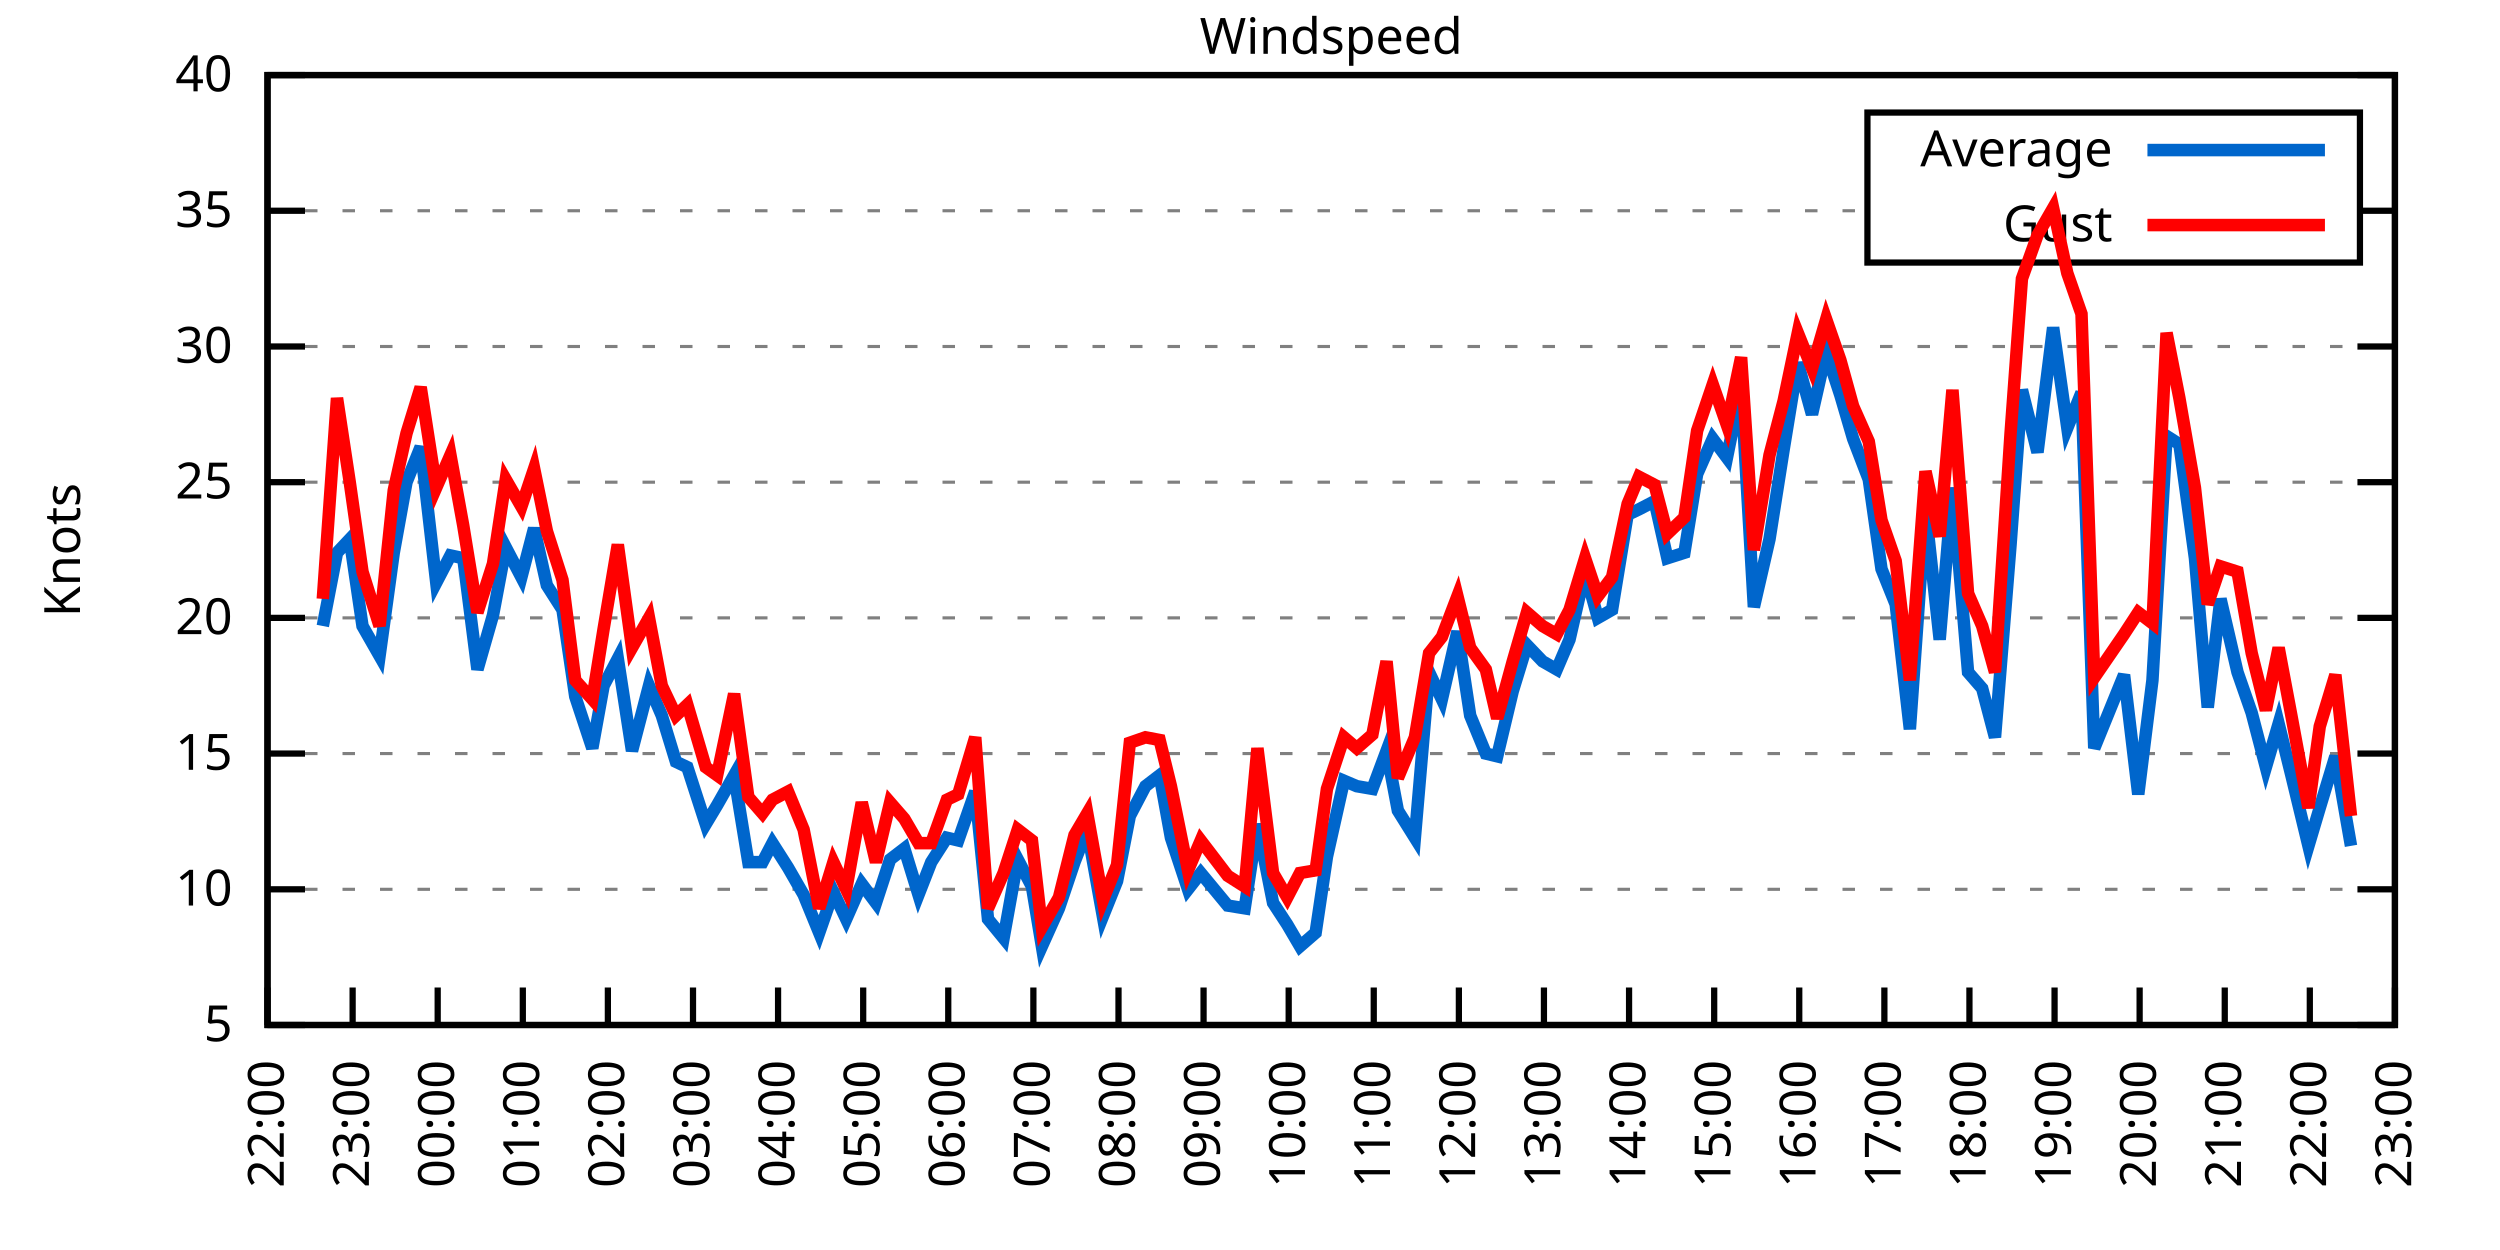
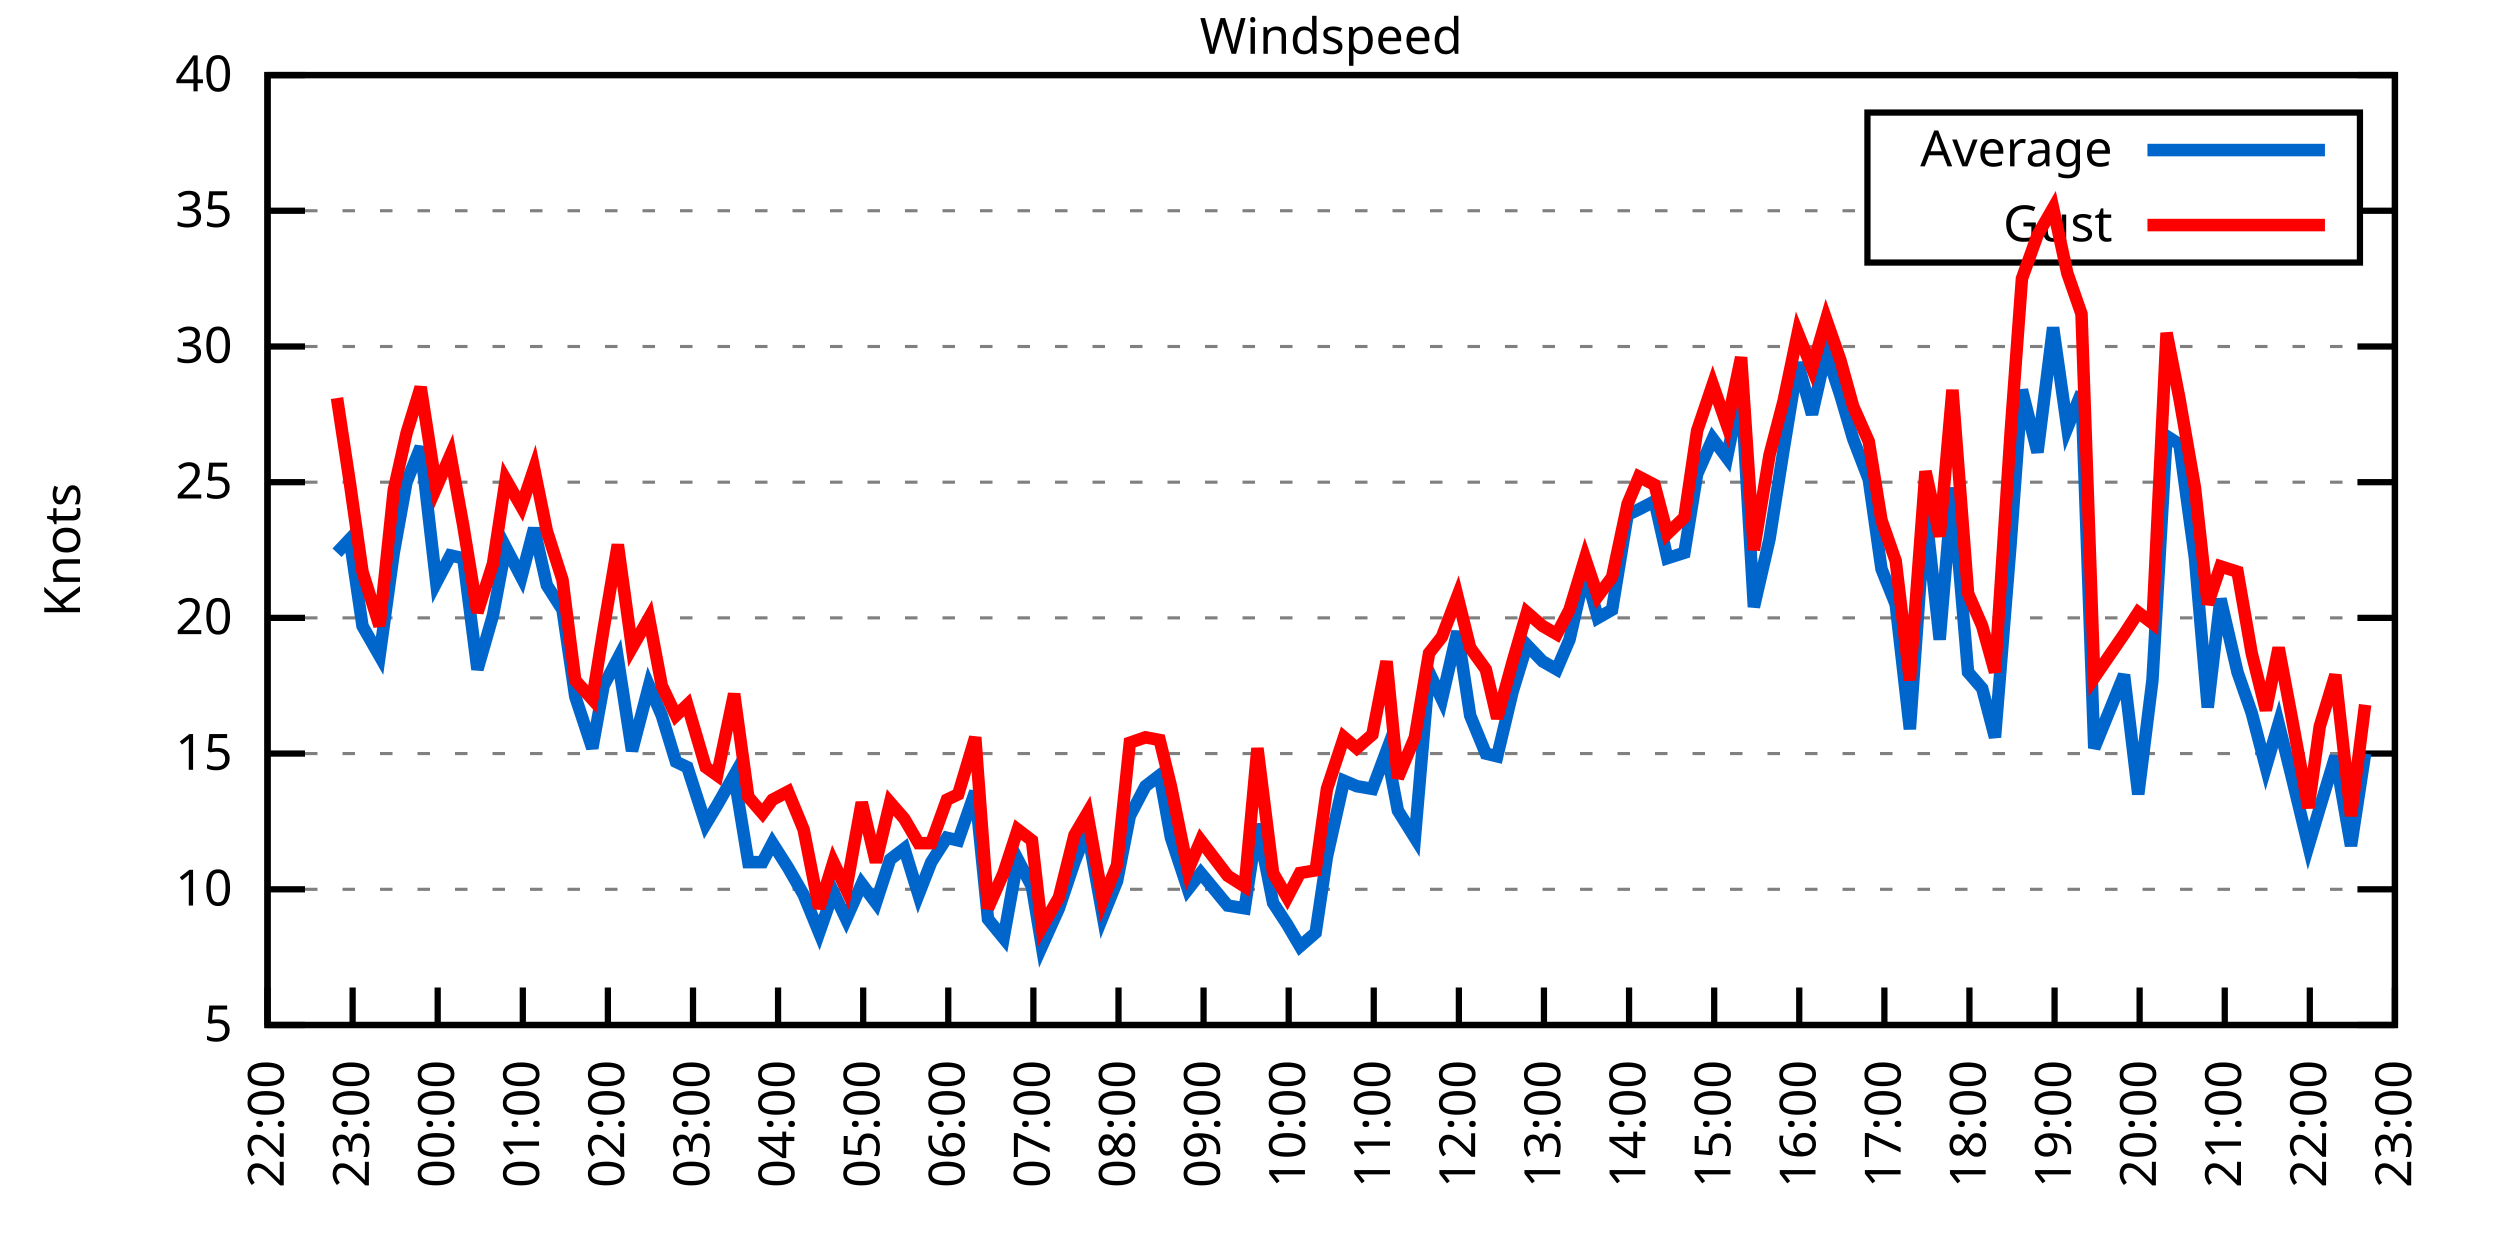
<svg xmlns="http://www.w3.org/2000/svg" xmlns:xlink="http://www.w3.org/1999/xlink" width="400" height="200" viewBox="0 0 400 200">
  <g id="gnuplot_canvas">
    <rect x="0" y="0" width="400" height="200" fill="none" />
    <defs>
      <circle id="gpDot" r="0.5" stroke-width="0.5" stroke="currentColor" />
      <path id="gpPt0" stroke-width="0.333" stroke="currentColor" d="M-1,0 h2 M0,-1 v2" />
      <path id="gpPt1" stroke-width="0.333" stroke="currentColor" d="M-1,-1 L1,1 M1,-1 L-1,1" />
      <path id="gpPt2" stroke-width="0.333" stroke="currentColor" d="M-1,0 L1,0 M0,-1 L0,1 M-1,-1 L1,1 M-1,1 L1,-1" />
      <rect id="gpPt3" stroke-width="0.333" stroke="currentColor" x="-1" y="-1" width="2" height="2" />
      <rect id="gpPt4" stroke-width="0.333" stroke="currentColor" fill="currentColor" x="-1" y="-1" width="2" height="2" />
      <circle id="gpPt5" stroke-width="0.333" stroke="currentColor" cx="0" cy="0" r="1" />
      <use xlink:href="#gpPt5" id="gpPt6" fill="currentColor" stroke="none" />
      <path id="gpPt7" stroke-width="0.333" stroke="currentColor" d="M0,-1.33 L-1.33,0.67 L1.33,0.67 z" />
      <use xlink:href="#gpPt7" id="gpPt8" fill="currentColor" stroke="none" />
      <use xlink:href="#gpPt7" id="gpPt9" stroke="currentColor" transform="rotate(180)" />
      <use xlink:href="#gpPt9" id="gpPt10" fill="currentColor" stroke="none" />
      <use xlink:href="#gpPt3" id="gpPt11" stroke="currentColor" transform="rotate(45)" />
      <use xlink:href="#gpPt11" id="gpPt12" fill="currentColor" stroke="none" />
      <path id="gpPt13" stroke-width="0.333" stroke="currentColor" d="M0,1.330 L1.265,0.411 L0.782,-1.067 L-0.782,-1.076 L-1.265,0.411 z" />
      <use xlink:href="#gpPt13" id="gpPt14" fill="currentColor" stroke="none" />
      <filter id="textbox" filterUnits="objectBoundingBox" x="0" y="0" height="1" width="1">
        <feFlood flood-color="white" flood-opacity="1" result="bgnd" />
        <feComposite in="SourceGraphic" in2="bgnd" operator="atop" />
      </filter>
      <filter id="greybox" filterUnits="objectBoundingBox" x="0" y="0" height="1" width="1">
        <feFlood flood-color="lightgrey" flood-opacity="1" result="grey" />
        <feComposite in="SourceGraphic" in2="grey" operator="atop" />
      </filter>
    </defs>
    <g fill="none" color="white" stroke="currentColor" stroke-width="1.00" stroke-linecap="butt" stroke-linejoin="miter">
</g>
    <g fill="none" color="black" stroke="currentColor" stroke-width="1.00" stroke-linecap="butt" stroke-linejoin="miter">
      <g stroke="none" shape-rendering="crispEdges">
        <polygon fill="rgb(255, 255, 255)" points="42.80,164.00 383.18,164.00 383.18,12.02 42.80,12.02 " />
      </g>
    </g>
    <g fill="none" color="black" stroke="currentColor" stroke-width="1.00" stroke-linecap="butt" stroke-linejoin="miter">
</g>
    <g fill="none" color="black" stroke="black" stroke-width="0.50" stroke-linecap="butt" stroke-linejoin="miter">
</g>
    <g fill="none" color="gray" stroke="currentColor" stroke-width="0.50" stroke-linecap="butt" stroke-linejoin="miter">
      <path stroke="gray" stroke-dasharray="2,4" class="gridline" d="M42.80,164.00 L383.19,164.00  " />
    </g>
    <g fill="none" color="gray" stroke="gray" stroke-width="1.00" stroke-linecap="butt" stroke-linejoin="miter">
</g>
    <g fill="none" color="black" stroke="currentColor" stroke-width="1.00" stroke-linecap="butt" stroke-linejoin="miter">
      <path stroke="black" d="M42.80,164.00 L48.80,164.00 M383.19,164.00 L377.19,164.00  " />
      <g transform="translate(37.20,166.60)" stroke="none" fill="black" font-family="Sans" font-size="8.00" text-anchor="end">
        <text>
          <tspan font-family="Sans"> 5</tspan>
        </text>
      </g>
    </g>
    <g fill="none" color="black" stroke="currentColor" stroke-width="1.00" stroke-linecap="butt" stroke-linejoin="miter">
</g>
    <g fill="none" color="black" stroke="black" stroke-width="0.50" stroke-linecap="butt" stroke-linejoin="miter">
</g>
    <g fill="none" color="gray" stroke="currentColor" stroke-width="0.50" stroke-linecap="butt" stroke-linejoin="miter">
      <path stroke="gray" stroke-dasharray="2,4" class="gridline" d="M42.80,142.29 L383.19,142.29  " />
    </g>
    <g fill="none" color="gray" stroke="gray" stroke-width="1.00" stroke-linecap="butt" stroke-linejoin="miter">
</g>
    <g fill="none" color="black" stroke="currentColor" stroke-width="1.00" stroke-linecap="butt" stroke-linejoin="miter">
      <path stroke="black" d="M42.80,142.29 L48.80,142.29 M383.19,142.29 L377.19,142.29  " />
      <g transform="translate(37.20,144.89)" stroke="none" fill="black" font-family="Sans" font-size="8.00" text-anchor="end">
        <text>
          <tspan font-family="Sans"> 10</tspan>
        </text>
      </g>
    </g>
    <g fill="none" color="black" stroke="currentColor" stroke-width="1.00" stroke-linecap="butt" stroke-linejoin="miter">
</g>
    <g fill="none" color="black" stroke="black" stroke-width="0.50" stroke-linecap="butt" stroke-linejoin="miter">
</g>
    <g fill="none" color="gray" stroke="currentColor" stroke-width="0.50" stroke-linecap="butt" stroke-linejoin="miter">
      <path stroke="gray" stroke-dasharray="2,4" class="gridline" d="M42.80,120.57 L383.19,120.57  " />
    </g>
    <g fill="none" color="gray" stroke="gray" stroke-width="1.00" stroke-linecap="butt" stroke-linejoin="miter">
</g>
    <g fill="none" color="black" stroke="currentColor" stroke-width="1.00" stroke-linecap="butt" stroke-linejoin="miter">
      <path stroke="black" d="M42.80,120.57 L48.80,120.57 M383.19,120.57 L377.19,120.57  " />
      <g transform="translate(37.20,123.17)" stroke="none" fill="black" font-family="Sans" font-size="8.00" text-anchor="end">
        <text>
          <tspan font-family="Sans"> 15</tspan>
        </text>
      </g>
    </g>
    <g fill="none" color="black" stroke="currentColor" stroke-width="1.00" stroke-linecap="butt" stroke-linejoin="miter">
</g>
    <g fill="none" color="black" stroke="black" stroke-width="0.50" stroke-linecap="butt" stroke-linejoin="miter">
</g>
    <g fill="none" color="gray" stroke="currentColor" stroke-width="0.50" stroke-linecap="butt" stroke-linejoin="miter">
      <path stroke="gray" stroke-dasharray="2,4" class="gridline" d="M42.80,98.86 L383.19,98.86  " />
    </g>
    <g fill="none" color="gray" stroke="gray" stroke-width="1.00" stroke-linecap="butt" stroke-linejoin="miter">
</g>
    <g fill="none" color="black" stroke="currentColor" stroke-width="1.00" stroke-linecap="butt" stroke-linejoin="miter">
      <path stroke="black" d="M42.80,98.86 L48.80,98.86 M383.19,98.86 L377.19,98.86  " />
      <g transform="translate(37.20,101.46)" stroke="none" fill="black" font-family="Sans" font-size="8.00" text-anchor="end">
        <text>
          <tspan font-family="Sans"> 20</tspan>
        </text>
      </g>
    </g>
    <g fill="none" color="black" stroke="currentColor" stroke-width="1.00" stroke-linecap="butt" stroke-linejoin="miter">
</g>
    <g fill="none" color="black" stroke="black" stroke-width="0.50" stroke-linecap="butt" stroke-linejoin="miter">
</g>
    <g fill="none" color="gray" stroke="currentColor" stroke-width="0.50" stroke-linecap="butt" stroke-linejoin="miter">
      <path stroke="gray" stroke-dasharray="2,4" class="gridline" d="M42.80,77.15 L383.19,77.15  " />
    </g>
    <g fill="none" color="gray" stroke="gray" stroke-width="1.00" stroke-linecap="butt" stroke-linejoin="miter">
</g>
    <g fill="none" color="black" stroke="currentColor" stroke-width="1.00" stroke-linecap="butt" stroke-linejoin="miter">
      <path stroke="black" d="M42.80,77.15 L48.80,77.15 M383.19,77.15 L377.19,77.15  " />
      <g transform="translate(37.20,79.75)" stroke="none" fill="black" font-family="Sans" font-size="8.00" text-anchor="end">
        <text>
          <tspan font-family="Sans"> 25</tspan>
        </text>
      </g>
    </g>
    <g fill="none" color="black" stroke="currentColor" stroke-width="1.00" stroke-linecap="butt" stroke-linejoin="miter">
</g>
    <g fill="none" color="black" stroke="black" stroke-width="0.50" stroke-linecap="butt" stroke-linejoin="miter">
</g>
    <g fill="none" color="gray" stroke="currentColor" stroke-width="0.50" stroke-linecap="butt" stroke-linejoin="miter">
      <path stroke="gray" stroke-dasharray="2,4" class="gridline" d="M42.80,55.44 L383.19,55.44  " />
    </g>
    <g fill="none" color="gray" stroke="gray" stroke-width="1.00" stroke-linecap="butt" stroke-linejoin="miter">
</g>
    <g fill="none" color="black" stroke="currentColor" stroke-width="1.00" stroke-linecap="butt" stroke-linejoin="miter">
      <path stroke="black" d="M42.80,55.44 L48.80,55.44 M383.19,55.44 L377.19,55.44  " />
      <g transform="translate(37.20,58.04)" stroke="none" fill="black" font-family="Sans" font-size="8.00" text-anchor="end">
        <text>
          <tspan font-family="Sans"> 30</tspan>
        </text>
      </g>
    </g>
    <g fill="none" color="black" stroke="currentColor" stroke-width="1.00" stroke-linecap="butt" stroke-linejoin="miter">
</g>
    <g fill="none" color="black" stroke="black" stroke-width="0.50" stroke-linecap="butt" stroke-linejoin="miter">
</g>
    <g fill="none" color="gray" stroke="currentColor" stroke-width="0.50" stroke-linecap="butt" stroke-linejoin="miter">
      <path stroke="gray" stroke-dasharray="2,4" class="gridline" d="M42.80,33.72 L298.79,33.72 M377.59,33.72 L383.19,33.72  " />
    </g>
    <g fill="none" color="gray" stroke="gray" stroke-width="1.00" stroke-linecap="butt" stroke-linejoin="miter">
</g>
    <g fill="none" color="black" stroke="currentColor" stroke-width="1.00" stroke-linecap="butt" stroke-linejoin="miter">
      <path stroke="black" d="M42.80,33.72 L48.80,33.72 M383.19,33.72 L377.19,33.72  " />
      <g transform="translate(37.20,36.32)" stroke="none" fill="black" font-family="Sans" font-size="8.00" text-anchor="end">
        <text>
          <tspan font-family="Sans"> 35</tspan>
        </text>
      </g>
    </g>
    <g fill="none" color="black" stroke="currentColor" stroke-width="1.00" stroke-linecap="butt" stroke-linejoin="miter">
</g>
    <g fill="none" color="black" stroke="black" stroke-width="0.50" stroke-linecap="butt" stroke-linejoin="miter">
</g>
    <g fill="none" color="gray" stroke="currentColor" stroke-width="0.50" stroke-linecap="butt" stroke-linejoin="miter">
      <path stroke="gray" stroke-dasharray="2,4" class="gridline" d="M42.80,12.01 L383.19,12.01  " />
    </g>
    <g fill="none" color="gray" stroke="gray" stroke-width="1.00" stroke-linecap="butt" stroke-linejoin="miter">
</g>
    <g fill="none" color="black" stroke="currentColor" stroke-width="1.00" stroke-linecap="butt" stroke-linejoin="miter">
      <path stroke="black" d="M42.80,12.01 L48.80,12.01 M383.19,12.01 L377.19,12.01  " />
      <g transform="translate(37.20,14.61)" stroke="none" fill="black" font-family="Sans" font-size="8.00" text-anchor="end">
        <text>
          <tspan font-family="Sans"> 40</tspan>
        </text>
      </g>
    </g>
    <g fill="none" color="black" stroke="currentColor" stroke-width="1.00" stroke-linecap="butt" stroke-linejoin="miter">
      <path stroke="black" d="M42.80,164.00 L42.80,158.00  " />
      <g transform="translate(45.40,169.60) rotate(270.00)" stroke="none" fill="black" font-family="Sans" font-size="8.00" text-anchor="end">
        <text>
          <tspan font-family="Sans">22:00</tspan>
        </text>
      </g>
    </g>
    <g fill="none" color="black" stroke="currentColor" stroke-width="1.00" stroke-linecap="butt" stroke-linejoin="miter">
      <path stroke="black" d="M56.42,164.00 L56.42,158.00  " />
      <g transform="translate(59.02,169.60) rotate(270.00)" stroke="none" fill="black" font-family="Sans" font-size="8.00" text-anchor="end">
        <text>
          <tspan font-family="Sans">23:00</tspan>
        </text>
      </g>
    </g>
    <g fill="none" color="black" stroke="currentColor" stroke-width="1.00" stroke-linecap="butt" stroke-linejoin="miter">
      <path stroke="black" d="M70.03,164.00 L70.03,158.00  " />
      <g transform="translate(72.63,169.60) rotate(270.00)" stroke="none" fill="black" font-family="Sans" font-size="8.00" text-anchor="end">
        <text>
          <tspan font-family="Sans">00:00</tspan>
        </text>
      </g>
    </g>
    <g fill="none" color="black" stroke="currentColor" stroke-width="1.00" stroke-linecap="butt" stroke-linejoin="miter">
      <path stroke="black" d="M83.65,164.00 L83.65,158.00  " />
      <g transform="translate(86.25,169.60) rotate(270.00)" stroke="none" fill="black" font-family="Sans" font-size="8.00" text-anchor="end">
        <text>
          <tspan font-family="Sans">01:00</tspan>
        </text>
      </g>
    </g>
    <g fill="none" color="black" stroke="currentColor" stroke-width="1.00" stroke-linecap="butt" stroke-linejoin="miter">
      <path stroke="black" d="M97.26,164.00 L97.26,158.00  " />
      <g transform="translate(99.86,169.60) rotate(270.00)" stroke="none" fill="black" font-family="Sans" font-size="8.00" text-anchor="end">
        <text>
          <tspan font-family="Sans">02:00</tspan>
        </text>
      </g>
    </g>
    <g fill="none" color="black" stroke="currentColor" stroke-width="1.00" stroke-linecap="butt" stroke-linejoin="miter">
      <path stroke="black" d="M110.88,164.00 L110.88,158.00  " />
      <g transform="translate(113.48,169.60) rotate(270.00)" stroke="none" fill="black" font-family="Sans" font-size="8.00" text-anchor="end">
        <text>
          <tspan font-family="Sans">03:00</tspan>
        </text>
      </g>
    </g>
    <g fill="none" color="black" stroke="currentColor" stroke-width="1.00" stroke-linecap="butt" stroke-linejoin="miter">
      <path stroke="black" d="M124.49,164.00 L124.49,158.00  " />
      <g transform="translate(127.09,169.60) rotate(270.00)" stroke="none" fill="black" font-family="Sans" font-size="8.00" text-anchor="end">
        <text>
          <tspan font-family="Sans">04:00</tspan>
        </text>
      </g>
    </g>
    <g fill="none" color="black" stroke="currentColor" stroke-width="1.00" stroke-linecap="butt" stroke-linejoin="miter">
      <path stroke="black" d="M138.11,164.00 L138.11,158.00  " />
      <g transform="translate(140.71,169.60) rotate(270.00)" stroke="none" fill="black" font-family="Sans" font-size="8.00" text-anchor="end">
        <text>
          <tspan font-family="Sans">05:00</tspan>
        </text>
      </g>
    </g>
    <g fill="none" color="black" stroke="currentColor" stroke-width="1.00" stroke-linecap="butt" stroke-linejoin="miter">
      <path stroke="black" d="M151.72,164.00 L151.72,158.00  " />
      <g transform="translate(154.32,169.60) rotate(270.00)" stroke="none" fill="black" font-family="Sans" font-size="8.00" text-anchor="end">
        <text>
          <tspan font-family="Sans">06:00</tspan>
        </text>
      </g>
    </g>
    <g fill="none" color="black" stroke="currentColor" stroke-width="1.00" stroke-linecap="butt" stroke-linejoin="miter">
      <path stroke="black" d="M165.34,164.00 L165.34,158.00  " />
      <g transform="translate(167.94,169.60) rotate(270.00)" stroke="none" fill="black" font-family="Sans" font-size="8.00" text-anchor="end">
        <text>
          <tspan font-family="Sans">07:00</tspan>
        </text>
      </g>
    </g>
    <g fill="none" color="black" stroke="currentColor" stroke-width="1.00" stroke-linecap="butt" stroke-linejoin="miter">
      <path stroke="black" d="M178.96,164.00 L178.96,158.00  " />
      <g transform="translate(181.56,169.60) rotate(270.00)" stroke="none" fill="black" font-family="Sans" font-size="8.00" text-anchor="end">
        <text>
          <tspan font-family="Sans">08:00</tspan>
        </text>
      </g>
    </g>
    <g fill="none" color="black" stroke="currentColor" stroke-width="1.00" stroke-linecap="butt" stroke-linejoin="miter">
      <path stroke="black" d="M192.57,164.00 L192.57,158.00  " />
      <g transform="translate(195.17,169.60) rotate(270.00)" stroke="none" fill="black" font-family="Sans" font-size="8.00" text-anchor="end">
        <text>
          <tspan font-family="Sans">09:00</tspan>
        </text>
      </g>
    </g>
    <g fill="none" color="black" stroke="currentColor" stroke-width="1.00" stroke-linecap="butt" stroke-linejoin="miter">
      <path stroke="black" d="M206.19,164.00 L206.19,158.00  " />
      <g transform="translate(208.79,169.60) rotate(270.00)" stroke="none" fill="black" font-family="Sans" font-size="8.00" text-anchor="end">
        <text>
          <tspan font-family="Sans">10:00</tspan>
        </text>
      </g>
    </g>
    <g fill="none" color="black" stroke="currentColor" stroke-width="1.00" stroke-linecap="butt" stroke-linejoin="miter">
      <path stroke="black" d="M219.80,164.00 L219.80,158.00  " />
      <g transform="translate(222.40,169.60) rotate(270.00)" stroke="none" fill="black" font-family="Sans" font-size="8.00" text-anchor="end">
        <text>
          <tspan font-family="Sans">11:00</tspan>
        </text>
      </g>
    </g>
    <g fill="none" color="black" stroke="currentColor" stroke-width="1.00" stroke-linecap="butt" stroke-linejoin="miter">
      <path stroke="black" d="M233.42,164.00 L233.42,158.00  " />
      <g transform="translate(236.02,169.60) rotate(270.00)" stroke="none" fill="black" font-family="Sans" font-size="8.00" text-anchor="end">
        <text>
          <tspan font-family="Sans">12:00</tspan>
        </text>
      </g>
    </g>
    <g fill="none" color="black" stroke="currentColor" stroke-width="1.00" stroke-linecap="butt" stroke-linejoin="miter">
      <path stroke="black" d="M247.03,164.00 L247.03,158.00  " />
      <g transform="translate(249.63,169.60) rotate(270.00)" stroke="none" fill="black" font-family="Sans" font-size="8.00" text-anchor="end">
        <text>
          <tspan font-family="Sans">13:00</tspan>
        </text>
      </g>
    </g>
    <g fill="none" color="black" stroke="currentColor" stroke-width="1.00" stroke-linecap="butt" stroke-linejoin="miter">
      <path stroke="black" d="M260.65,164.00 L260.65,158.00  " />
      <g transform="translate(263.25,169.60) rotate(270.00)" stroke="none" fill="black" font-family="Sans" font-size="8.00" text-anchor="end">
        <text>
          <tspan font-family="Sans">14:00</tspan>
        </text>
      </g>
    </g>
    <g fill="none" color="black" stroke="currentColor" stroke-width="1.00" stroke-linecap="butt" stroke-linejoin="miter">
      <path stroke="black" d="M274.27,164.00 L274.27,158.00  " />
      <g transform="translate(276.87,169.60) rotate(270.00)" stroke="none" fill="black" font-family="Sans" font-size="8.00" text-anchor="end">
        <text>
          <tspan font-family="Sans">15:00</tspan>
        </text>
      </g>
    </g>
    <g fill="none" color="black" stroke="currentColor" stroke-width="1.00" stroke-linecap="butt" stroke-linejoin="miter">
      <path stroke="black" d="M287.88,164.00 L287.88,158.00  " />
      <g transform="translate(290.48,169.60) rotate(270.00)" stroke="none" fill="black" font-family="Sans" font-size="8.00" text-anchor="end">
        <text>
          <tspan font-family="Sans">16:00</tspan>
        </text>
      </g>
    </g>
    <g fill="none" color="black" stroke="currentColor" stroke-width="1.00" stroke-linecap="butt" stroke-linejoin="miter">
      <path stroke="black" d="M301.50,164.00 L301.50,158.00  " />
      <g transform="translate(304.10,169.60) rotate(270.00)" stroke="none" fill="black" font-family="Sans" font-size="8.00" text-anchor="end">
        <text>
          <tspan font-family="Sans">17:00</tspan>
        </text>
      </g>
    </g>
    <g fill="none" color="black" stroke="currentColor" stroke-width="1.00" stroke-linecap="butt" stroke-linejoin="miter">
      <path stroke="black" d="M315.11,164.00 L315.11,158.00  " />
      <g transform="translate(317.71,169.60) rotate(270.00)" stroke="none" fill="black" font-family="Sans" font-size="8.00" text-anchor="end">
        <text>
          <tspan font-family="Sans">18:00</tspan>
        </text>
      </g>
    </g>
    <g fill="none" color="black" stroke="currentColor" stroke-width="1.00" stroke-linecap="butt" stroke-linejoin="miter">
      <path stroke="black" d="M328.73,164.00 L328.73,158.00  " />
      <g transform="translate(331.33,169.60) rotate(270.00)" stroke="none" fill="black" font-family="Sans" font-size="8.00" text-anchor="end">
        <text>
          <tspan font-family="Sans">19:00</tspan>
        </text>
      </g>
    </g>
    <g fill="none" color="black" stroke="currentColor" stroke-width="1.00" stroke-linecap="butt" stroke-linejoin="miter">
      <path stroke="black" d="M342.34,164.00 L342.34,158.00  " />
      <g transform="translate(344.94,169.60) rotate(270.00)" stroke="none" fill="black" font-family="Sans" font-size="8.00" text-anchor="end">
        <text>
          <tspan font-family="Sans">20:00</tspan>
        </text>
      </g>
    </g>
    <g fill="none" color="black" stroke="currentColor" stroke-width="1.00" stroke-linecap="butt" stroke-linejoin="miter">
      <path stroke="black" d="M355.96,164.00 L355.96,158.00  " />
      <g transform="translate(358.56,169.60) rotate(270.00)" stroke="none" fill="black" font-family="Sans" font-size="8.00" text-anchor="end">
        <text>
          <tspan font-family="Sans">21:00</tspan>
        </text>
      </g>
    </g>
    <g fill="none" color="black" stroke="currentColor" stroke-width="1.00" stroke-linecap="butt" stroke-linejoin="miter">
      <path stroke="black" d="M369.57,164.00 L369.57,158.00  " />
      <g transform="translate(372.17,169.60) rotate(270.00)" stroke="none" fill="black" font-family="Sans" font-size="8.00" text-anchor="end">
        <text>
          <tspan font-family="Sans">22:00</tspan>
        </text>
      </g>
    </g>
    <g fill="none" color="black" stroke="currentColor" stroke-width="1.00" stroke-linecap="butt" stroke-linejoin="miter">
      <path stroke="black" d="M383.19,164.00 L383.19,158.00  " />
      <g transform="translate(385.79,169.60) rotate(270.00)" stroke="none" fill="black" font-family="Sans" font-size="8.00" text-anchor="end">
        <text>
          <tspan font-family="Sans">23:00</tspan>
        </text>
      </g>
    </g>
    <g fill="none" color="black" stroke="currentColor" stroke-width="1.00" stroke-linecap="butt" stroke-linejoin="miter">
</g>
    <g fill="none" color="black" stroke="currentColor" stroke-width="1.00" stroke-linecap="butt" stroke-linejoin="miter">
      <path stroke="black" d="M42.80,12.01 L42.80,164.00 L383.19,164.00 L383.19,12.01 L42.80,12.01 Z  " />
    </g>
    <g fill="none" color="black" stroke="currentColor" stroke-width="1.00" stroke-linecap="butt" stroke-linejoin="miter">
</g>
    <g fill="none" color="black" stroke="currentColor" stroke-width="1.00" stroke-linecap="butt" stroke-linejoin="miter">
      <path stroke="black" d="M298.79,42.01 L298.79,18.01 L377.59,18.01 L377.59,42.01 L298.79,42.01 Z  " />
    </g>
    <g id="Windspeed_plot_1">
      <g fill="none" color="white" stroke="black" stroke-width="2.00" stroke-linecap="butt" stroke-linejoin="miter">
</g>
      <g fill="none" color="black" stroke="currentColor" stroke-width="2.00" stroke-linecap="butt" stroke-linejoin="miter">
        <g transform="translate(337.99,26.61)" stroke="none" fill="black" font-family="Sans" font-size="8.00" text-anchor="end">
          <text>
            <tspan font-family="Sans">Average</tspan>
          </text>
        </g>
      </g>
      <g fill="none" color="black" stroke="currentColor" stroke-width="2.00" stroke-linecap="butt" stroke-linejoin="miter">
-         <path stroke="rgb(  0, 102, 204)" d="M343.59,24.01 L371.99,24.01 M51.65,100.16 L53.92,88.44 L55.96,86.27 L58.00,100.16 L60.73,104.94 L63.00,88.44   L65.04,77.15 L67.31,71.50 L69.80,93.22 L72.07,88.87 L74.12,89.31 L76.39,107.11 L78.88,98.43 L80.92,87.57   L83.42,92.35 L85.46,84.53 L87.50,93.65 L90.00,97.56 L92.04,111.45 L94.77,119.71 L96.58,109.72 L98.85,105.38   L101.12,120.14 L103.84,109.72 L105.89,114.49 L108.15,121.88 L109.97,122.75 L112.92,131.86 L114.74,128.83 L117.46,124.05   L119.73,137.94 L122.00,137.94 L123.59,134.90 L126.08,138.81 L128.58,143.16 L131.07,149.24 L133.34,142.72 L135.39,147.06   L137.88,141.42 L140.15,144.46 L142.42,137.51 L144.69,135.77 L146.96,143.16 L149.00,137.94 L151.50,134.04 L153.31,134.47   L156.04,126.65 L158.08,147.06 L160.57,150.10 L162.84,137.51 L165.11,141.85 L166.70,151.41 L169.43,145.33 L171.92,137.94   L173.96,132.73 L176.46,146.63 L178.73,140.98 L180.77,130.56 L183.27,125.79 L185.54,124.05 L187.35,134.04 L190.08,142.29   L192.12,139.68 L196.43,144.89 L199.15,145.33 L201.19,131.86 L203.69,144.46 L205.96,147.93 L208.00,151.41 L210.50,149.24   L212.31,137.08 L215.04,124.92 L217.08,125.79 L219.58,126.22 L221.85,120.14 L223.66,129.69 L226.38,134.04 L228.65,107.55   L230.70,111.89 L233.19,101.03 L235.23,114.49 L237.73,120.57 L239.55,121.01 L242.04,110.59 L244.31,103.20 L246.81,105.81   L249.08,107.11 L251.12,102.34 L253.61,91.48 L255.66,98.86 L257.93,97.56 L260.42,82.36 L262.24,81.49 L264.73,80.19   L266.78,89.31 L269.50,88.44 L271.54,75.85 L274.04,70.20 L276.31,73.24 L278.58,61.95 L280.62,97.12 L283.12,86.27   L285.38,71.94 L287.65,58.04 L289.92,66.29 L292.19,56.30 L294.46,63.25 L296.50,70.20 L299.00,76.71 L301.04,91.04   L303.31,96.69 L305.58,116.67 L308.08,81.49 L310.35,102.34 L312.39,78.02 L314.89,107.55 L317.15,110.15 L319.20,117.97   L321.69,87.14 L323.51,62.38 L326.00,72.37 L328.50,52.40 L330.77,68.46 L333.04,62.82 L335.08,119.71 L339.85,107.98   L342.12,127.09 L344.39,108.85 L346.65,69.77 L348.70,71.07 L351.19,89.31 L353.24,113.19 L355.28,95.82 L358.00,107.55   L360.27,114.06 L362.54,122.75 L364.58,115.80 L366.62,124.05 L369.35,135.34 L371.16,129.26 L373.66,121.01 L376.16,135.34    " />
+         <path stroke="rgb(  0, 102, 204)" d="M343.59,24.01 L371.99,24.01 M53.92,88.44 L55.96,86.27 L58.00,100.16 L60.73,104.94 L63.00,88.44 L65.04,77.15   L67.31,71.50 L69.80,93.22 L72.07,88.87 L74.12,89.31 L76.39,107.11 L78.88,98.43 L80.92,87.57 L83.42,92.35   L85.46,84.53 L87.50,93.65 L90.00,97.56 L92.04,111.45 L94.77,119.71 L96.58,109.72 L98.85,105.38 L101.12,120.14   L103.84,109.72 L105.89,114.49 L108.15,121.88 L109.97,122.75 L112.92,131.86 L114.74,128.83 L117.46,124.05 L119.73,137.94   L122.00,137.94 L123.59,134.90 L126.08,138.81 L128.58,143.16 L131.07,149.24 L133.34,142.72 L135.39,147.06 L137.88,141.42   L140.15,144.46 L142.42,137.51 L144.69,135.77 L146.96,143.16 L149.00,137.94 L151.50,134.04 L153.31,134.47 L156.04,126.65   L158.08,147.06 L160.57,150.10 L162.84,137.51 L165.11,141.85 L166.70,151.41 L169.43,145.33 L171.92,137.94 L173.96,132.73   L176.46,146.63 L178.73,140.98 L180.77,130.56 L183.27,125.79 L185.54,124.05 L187.35,134.04 L190.08,142.29 L192.12,139.68   L196.43,144.89 L199.15,145.33 L201.19,131.86 L203.69,144.46 L205.96,147.93 L208.00,151.41 L210.50,149.24 L212.31,137.08   L215.04,124.92 L217.08,125.79 L219.58,126.22 L221.85,120.14 L223.66,129.69 L226.38,134.04 L228.65,107.55 L230.70,111.89   L233.19,101.03 L235.23,114.49 L237.73,120.57 L239.55,121.01 L242.04,110.59 L244.31,103.20 L246.81,105.81 L249.08,107.11   L251.12,102.34 L253.61,91.48 L255.66,98.86 L257.93,97.56 L260.42,82.36 L262.24,81.49 L264.73,80.19 L266.78,89.31   L269.50,88.44 L271.54,75.85 L274.04,70.20 L276.31,73.24 L278.58,61.95 L280.62,97.12 L283.12,86.27 L285.38,71.94   L287.65,58.04 L289.92,66.29 L292.19,56.30 L294.46,63.25 L296.50,70.20 L299.00,76.71 L301.04,91.04 L303.31,96.69   L305.58,116.67 L308.08,81.49 L310.35,102.34 L312.39,78.02 L314.89,107.55 L317.15,110.15 L319.20,117.97 L321.69,87.14   L323.51,62.38 L326.00,72.37 L328.50,52.40 L330.77,68.46 L333.04,62.82 L335.08,119.71 L339.85,107.98 L342.12,127.09   L344.39,108.85 L346.65,69.77 L348.70,71.07 L351.19,89.31 L353.24,113.19 L355.28,95.82 L358.00,107.55 L360.27,114.06   L362.54,122.75 L364.58,115.80 L366.62,124.05 L369.35,135.34 L371.16,129.26 L373.66,121.01 L376.16,135.34 L378.42,120.57    " />
      </g>
    </g>
    <g id="Windspeed_plot_2">
      <g fill="none" color="black" stroke="currentColor" stroke-width="2.00" stroke-linecap="butt" stroke-linejoin="miter">
        <g transform="translate(337.99,38.61)" stroke="none" fill="black" font-family="Sans" font-size="8.00" text-anchor="end">
          <text>
            <tspan font-family="Sans">Gust</tspan>
          </text>
        </g>
      </g>
      <g fill="none" color="black" stroke="currentColor" stroke-width="2.00" stroke-linecap="butt" stroke-linejoin="miter">
-         <path stroke="rgb(255,   0,   0)" d="M343.59,36.01 L371.99,36.01 M51.65,95.82 L53.92,63.69 L55.96,77.15 L58.00,91.48 L60.73,100.16 L63.00,78.45   L65.04,69.33 L67.31,61.95 L69.80,78.02 L72.07,72.81 L74.12,84.10 L76.39,97.99 L78.88,90.18 L80.92,76.71   L83.42,81.06 L85.46,74.98 L87.50,84.97 L90.00,92.78 L92.04,108.85 L94.77,111.89 L96.58,100.60 L98.85,87.14   L101.12,103.64 L103.84,98.86 L105.89,109.72 L108.15,114.49 L109.97,112.76 L112.92,122.75 L114.74,124.05 L117.46,111.02   L119.73,127.52 L122.00,130.13 L123.59,127.96 L126.08,126.65 L128.58,132.73 L131.07,145.33 L133.34,137.94 L135.39,142.29   L137.88,128.39 L140.15,137.94 L142.42,128.39 L144.69,131.00 L146.96,134.90 L149.00,134.90 L151.50,127.96 L153.31,127.09   L156.04,117.97 L158.08,145.33 L160.57,139.68 L162.84,132.73 L165.11,134.47 L166.70,148.37 L169.43,143.59 L171.92,133.60   L173.96,130.13 L176.46,144.02 L178.73,138.38 L180.77,118.84 L183.27,117.97 L185.54,118.40 L187.35,125.79 L190.08,139.25   L192.12,134.47 L196.43,140.12 L199.15,141.85 L201.19,119.71 L203.69,139.68 L205.96,143.59 L208.00,139.68 L210.50,139.25   L212.31,126.22 L215.04,117.97 L217.08,119.71 L219.58,117.53 L221.85,105.81 L223.66,124.48 L226.38,117.97 L228.65,104.51   L230.70,101.90 L233.19,95.39 L235.23,103.64 L237.73,107.11 L239.55,114.93 L242.04,105.81 L244.31,97.99 L246.81,100.16   L249.08,101.47 L251.12,97.56 L253.61,89.31 L255.66,95.39 L257.93,92.35 L260.42,80.62 L262.24,76.28 L264.73,77.58   L266.78,85.40 L269.50,82.79 L271.54,68.90 L274.04,61.52 L276.31,68.03 L278.58,57.17 L280.62,88.00 L283.12,72.81   L285.38,64.12 L287.65,53.26 L289.92,58.91 L292.19,51.09 L294.46,57.61 L296.50,64.99 L299.00,70.63 L301.04,83.23   L303.31,89.74 L305.58,108.85 L308.08,75.41 L310.35,85.83 L312.39,62.38 L314.89,94.95 L317.15,100.16 L319.20,107.55   L321.69,69.33 L323.51,44.58 L326.00,37.63 L328.50,33.29 L330.77,43.71 L333.04,50.22 L335.08,108.42 L339.85,101.47   L342.12,97.99 L344.39,99.73 L346.65,53.26 L348.70,63.69 L351.19,78.02 L353.24,96.69 L355.28,90.61 L358.00,91.48   L360.27,104.51 L362.54,113.63 L364.58,103.64 L366.62,114.49 L369.35,129.26 L371.16,116.23 L373.66,107.98 L376.16,130.56    " />
+         <path stroke="rgb(255,   0,   0)" d="M343.59,36.01 L371.99,36.01 M53.92,63.69 L55.96,77.15 L58.00,91.48 L60.73,100.16 L63.00,78.45 L65.04,69.33   L67.31,61.95 L69.80,78.02 L72.07,72.81 L74.12,84.10 L76.39,97.99 L78.88,90.18 L80.92,76.71 L83.42,81.06   L85.46,74.98 L87.50,84.97 L90.00,92.78 L92.04,108.85 L94.77,111.89 L96.58,100.60 L98.85,87.14 L101.12,103.64   L103.84,98.86 L105.89,109.72 L108.15,114.49 L109.97,112.76 L112.92,122.75 L114.74,124.05 L117.46,111.02 L119.73,127.52   L122.00,130.13 L123.59,127.96 L126.08,126.65 L128.58,132.73 L131.07,145.33 L133.34,137.94 L135.39,142.29 L137.88,128.39   L140.15,137.94 L142.42,128.39 L144.69,131.00 L146.96,134.90 L149.00,134.90 L151.50,127.96 L153.31,127.09 L156.04,117.97   L158.08,145.33 L160.57,139.68 L162.84,132.73 L165.11,134.47 L166.70,148.37 L169.43,143.59 L171.92,133.60 L173.96,130.13   L176.46,144.02 L178.73,138.38 L180.77,118.84 L183.27,117.97 L185.54,118.40 L187.35,125.79 L190.08,139.25 L192.12,134.47   L196.43,140.12 L199.15,141.85 L201.19,119.71 L203.69,139.68 L205.96,143.59 L208.00,139.68 L210.50,139.25 L212.31,126.22   L215.04,117.97 L217.08,119.71 L219.58,117.53 L221.85,105.81 L223.66,124.48 L226.38,117.97 L228.65,104.51 L230.70,101.90   L233.19,95.39 L235.23,103.64 L237.73,107.11 L239.55,114.93 L242.04,105.81 L244.31,97.99 L246.81,100.16 L249.08,101.47   L251.12,97.56 L253.61,89.31 L255.66,95.39 L257.93,92.35 L260.42,80.62 L262.24,76.28 L264.73,77.58 L266.78,85.40   L269.50,82.79 L271.54,68.90 L274.04,61.52 L276.31,68.03 L278.58,57.17 L280.62,88.00 L283.12,72.81 L285.38,64.12   L287.65,53.26 L289.92,58.91 L292.19,51.09 L294.46,57.61 L296.50,64.99 L299.00,70.63 L301.04,83.23 L303.31,89.74   L305.58,108.85 L308.08,75.41 L310.35,85.83 L312.39,62.38 L314.89,94.95 L317.15,100.16 L319.20,107.55 L321.69,69.33   L323.51,44.58 L326.00,37.63 L328.50,33.29 L330.77,43.71 L333.04,50.22 L335.08,108.42 L339.85,101.47 L342.12,97.99   L344.39,99.73 L346.65,53.26 L348.70,63.69 L351.19,78.02 L353.24,96.69 L355.28,90.61 L358.00,91.48 L360.27,104.51   L362.54,113.63 L364.58,103.64 L366.62,114.49 L369.35,129.26 L371.16,116.23 L373.66,107.98 L376.16,130.56 L378.42,112.76    " />
      </g>
    </g>
    <g fill="none" color="black" stroke="currentColor" stroke-width="2.00" stroke-linecap="butt" stroke-linejoin="miter">
</g>
    <g fill="none" color="black" stroke="black" stroke-width="1.00" stroke-linecap="butt" stroke-linejoin="miter">
</g>
    <g fill="none" color="black" stroke="currentColor" stroke-width="1.00" stroke-linecap="butt" stroke-linejoin="miter">
      <path stroke="black" d="M42.80,12.01 L42.80,164.00 L383.19,164.00 L383.19,12.01 L42.80,12.01 Z  " />
      <g transform="translate(12.80,88.01) rotate(270.00)" stroke="none" fill="black" font-family="Sans" font-size="8.00" text-anchor="middle">
        <text>
          <tspan font-family="Sans">Knots</tspan>
        </text>
      </g>
    </g>
    <g fill="none" color="black" stroke="currentColor" stroke-width="1.00" stroke-linecap="butt" stroke-linejoin="miter">
</g>
    <g fill="none" color="black" stroke="currentColor" stroke-width="1.00" stroke-linecap="butt" stroke-linejoin="miter">
      <g transform="translate(212.99,8.61)" stroke="none" fill="black" font-family="Sans" font-size="8.00" text-anchor="middle">
        <text>
          <tspan font-family="Sans">Windspeed</tspan>
        </text>
      </g>
    </g>
    <g fill="none" color="black" stroke="currentColor" stroke-width="1.00" stroke-linecap="butt" stroke-linejoin="miter">
</g>
  </g>
</svg>
